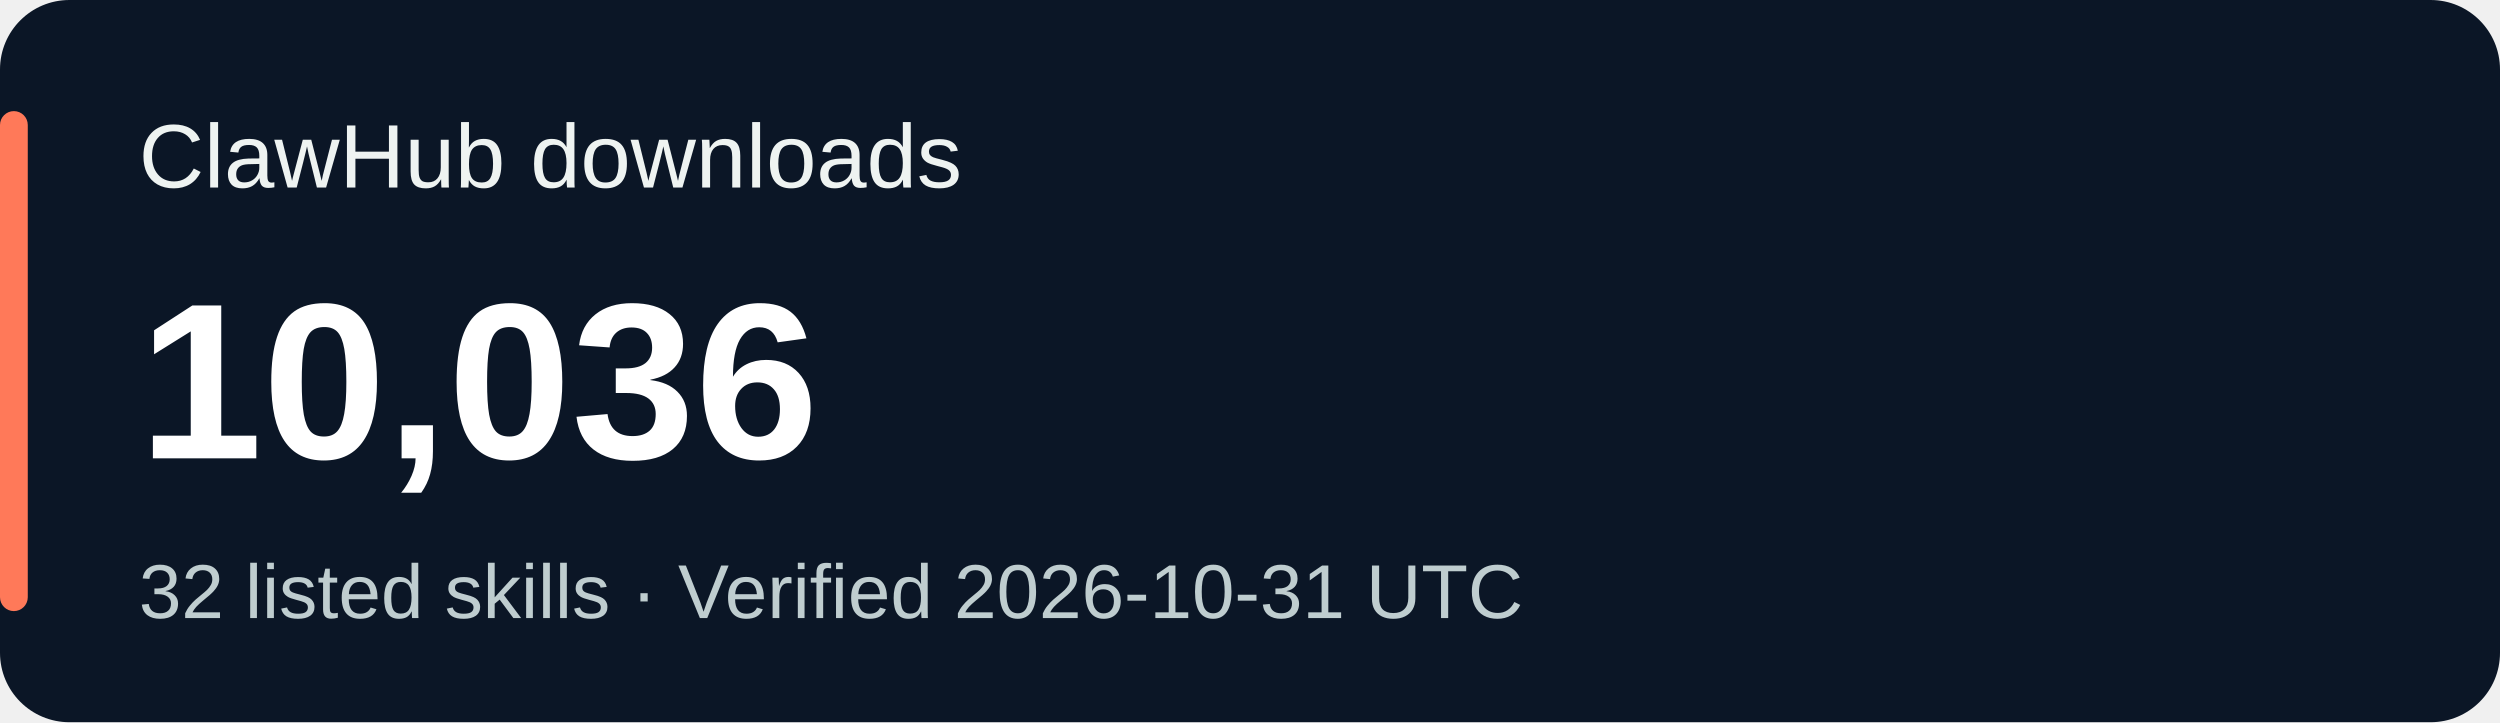
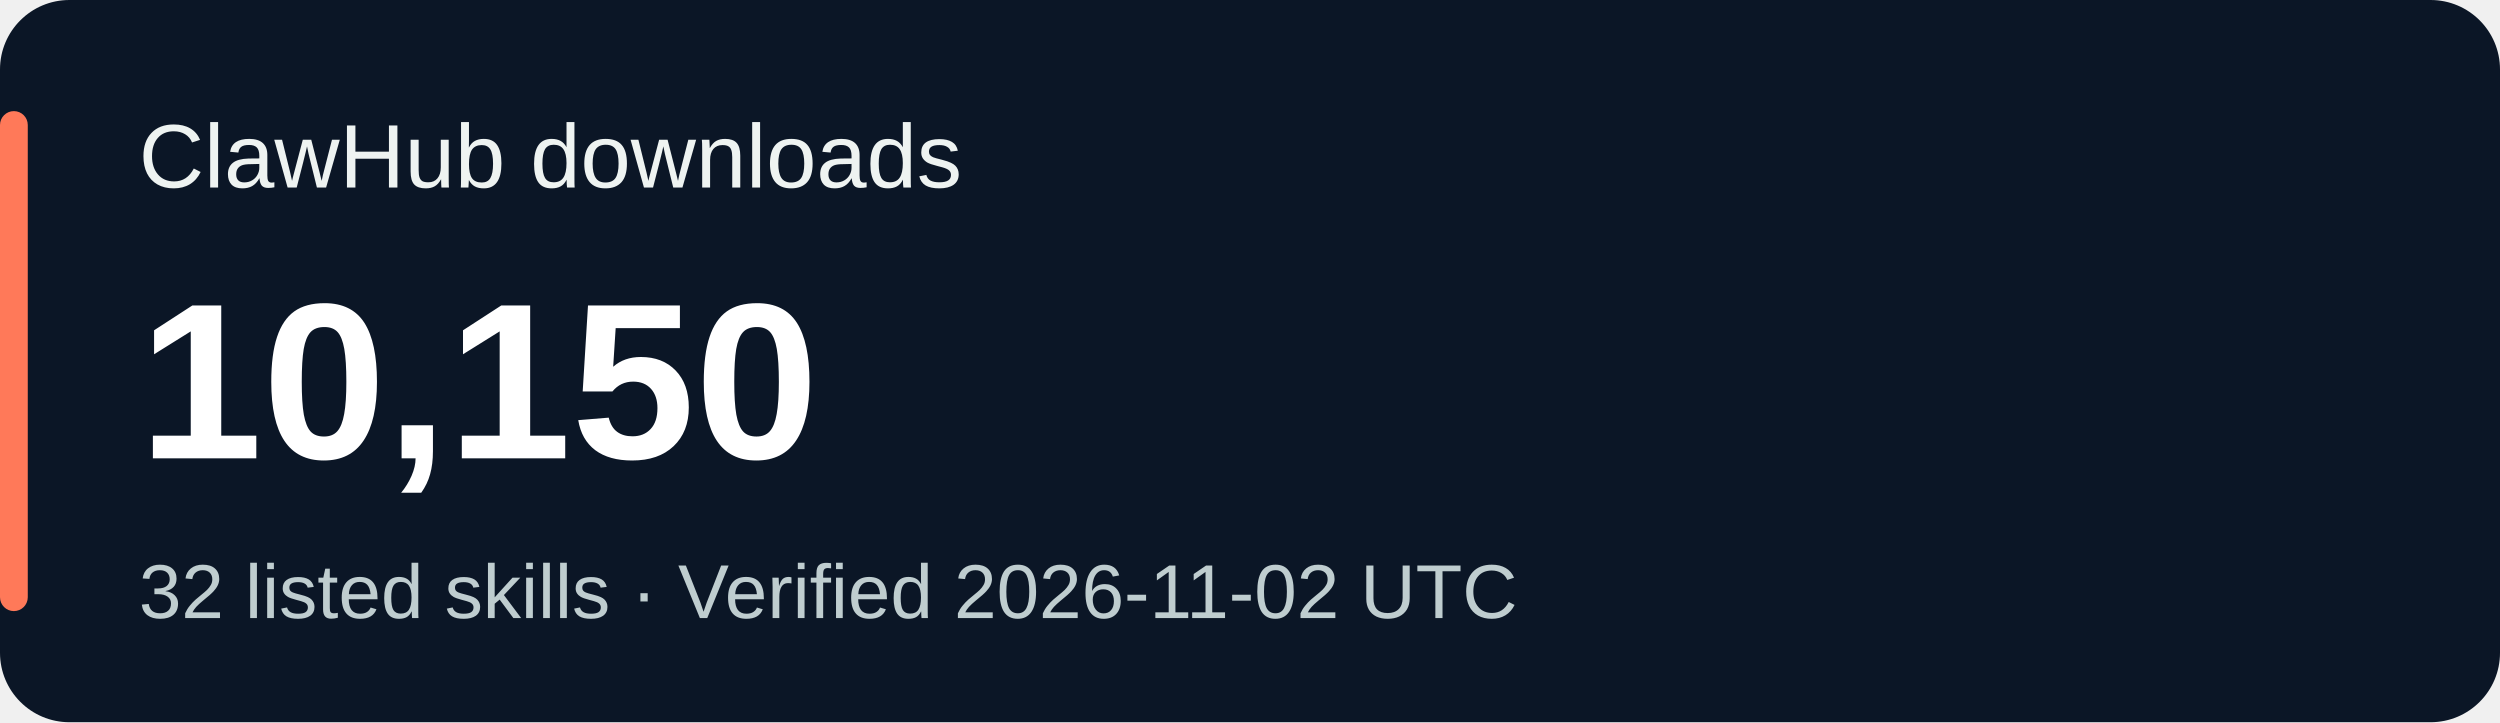
<svg xmlns="http://www.w3.org/2000/svg" width="360" height="104" viewBox="0 0 360 104" role="img" aria-labelledby="title desc">
  <rect width="360" height="104" rx="10" fill="#0b1626" />
  <rect x="0" y="16" width="4" height="72" rx="2" fill="#ff7959" />
  <g font-family="Verdana,Arial,sans-serif">
    <text x="20" y="27" fill="#eef3f1" font-size="13">ClawHub downloads</text>
-     <text x="20" y="66" fill="#ffffff" font-size="32" font-weight="700">10,036</text>
-     <text x="20" y="89" fill="#bfcdcf" font-size="11">32 listed skills · Verified 2026-10-31 UTC</text>
+     <text x="20" y="66" fill="#ffffff" font-size="32" font-weight="700">10,150</text>
+     <text x="20" y="89" fill="#bfcdcf" font-size="11">32 listed skills · Verified 2026-11-02 UTC</text>
  </g>
</svg>
